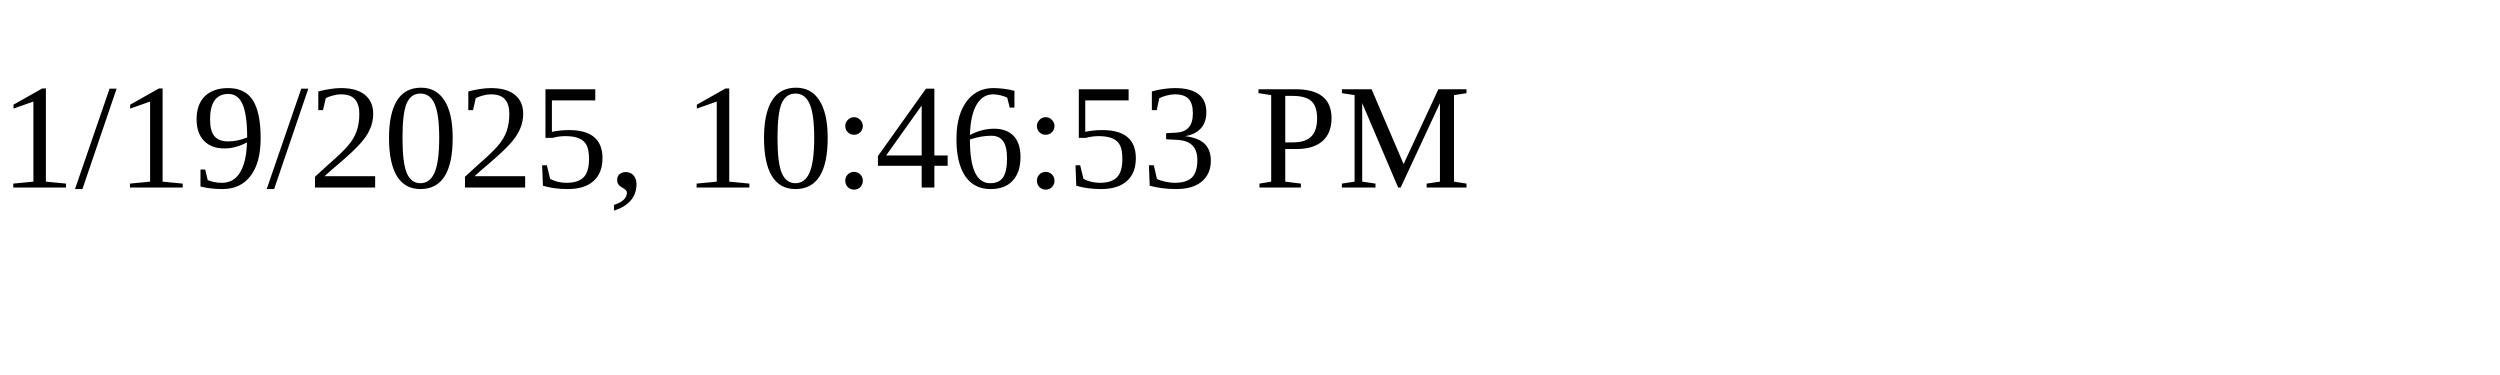
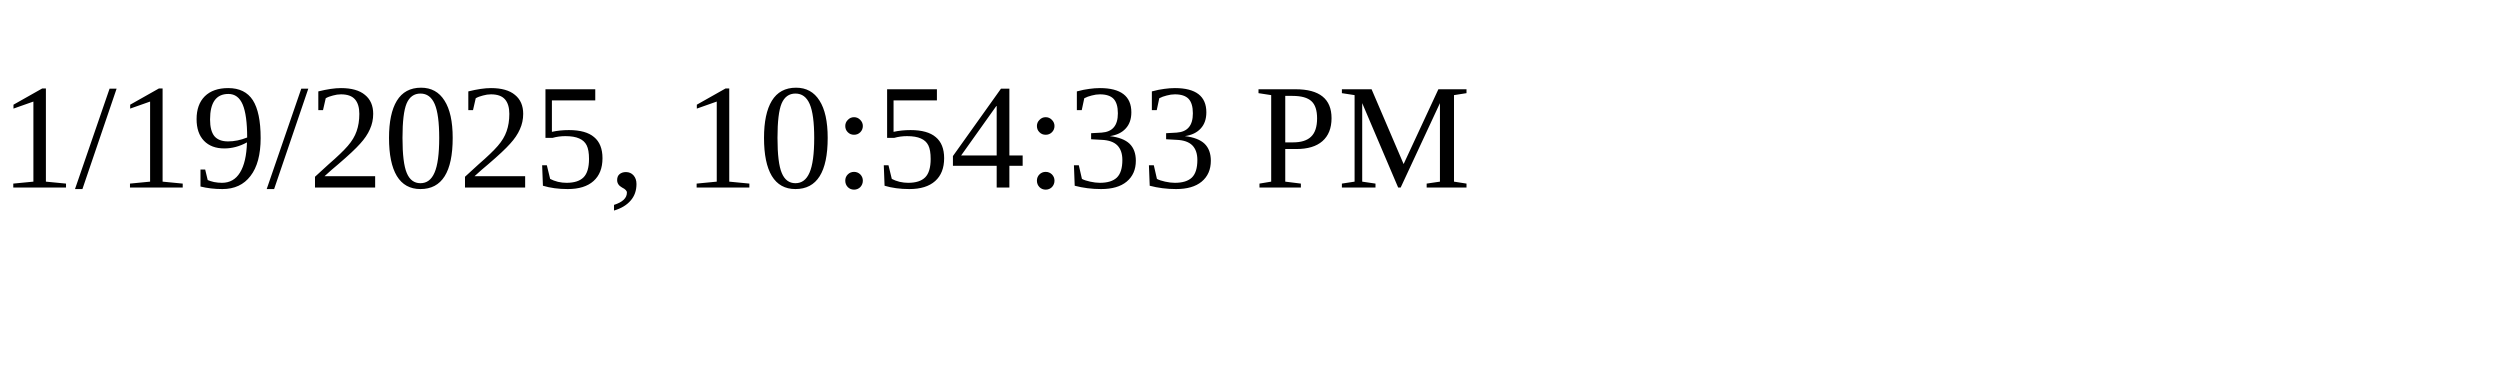
<svg xmlns="http://www.w3.org/2000/svg" height="30" width="200">
-   <text x="0" y="15">1/19/2025, 10:46:53 PM</text>
+   <text x="0" y="15">1/19/2025, 10:54:33 PM</text>
</svg>
